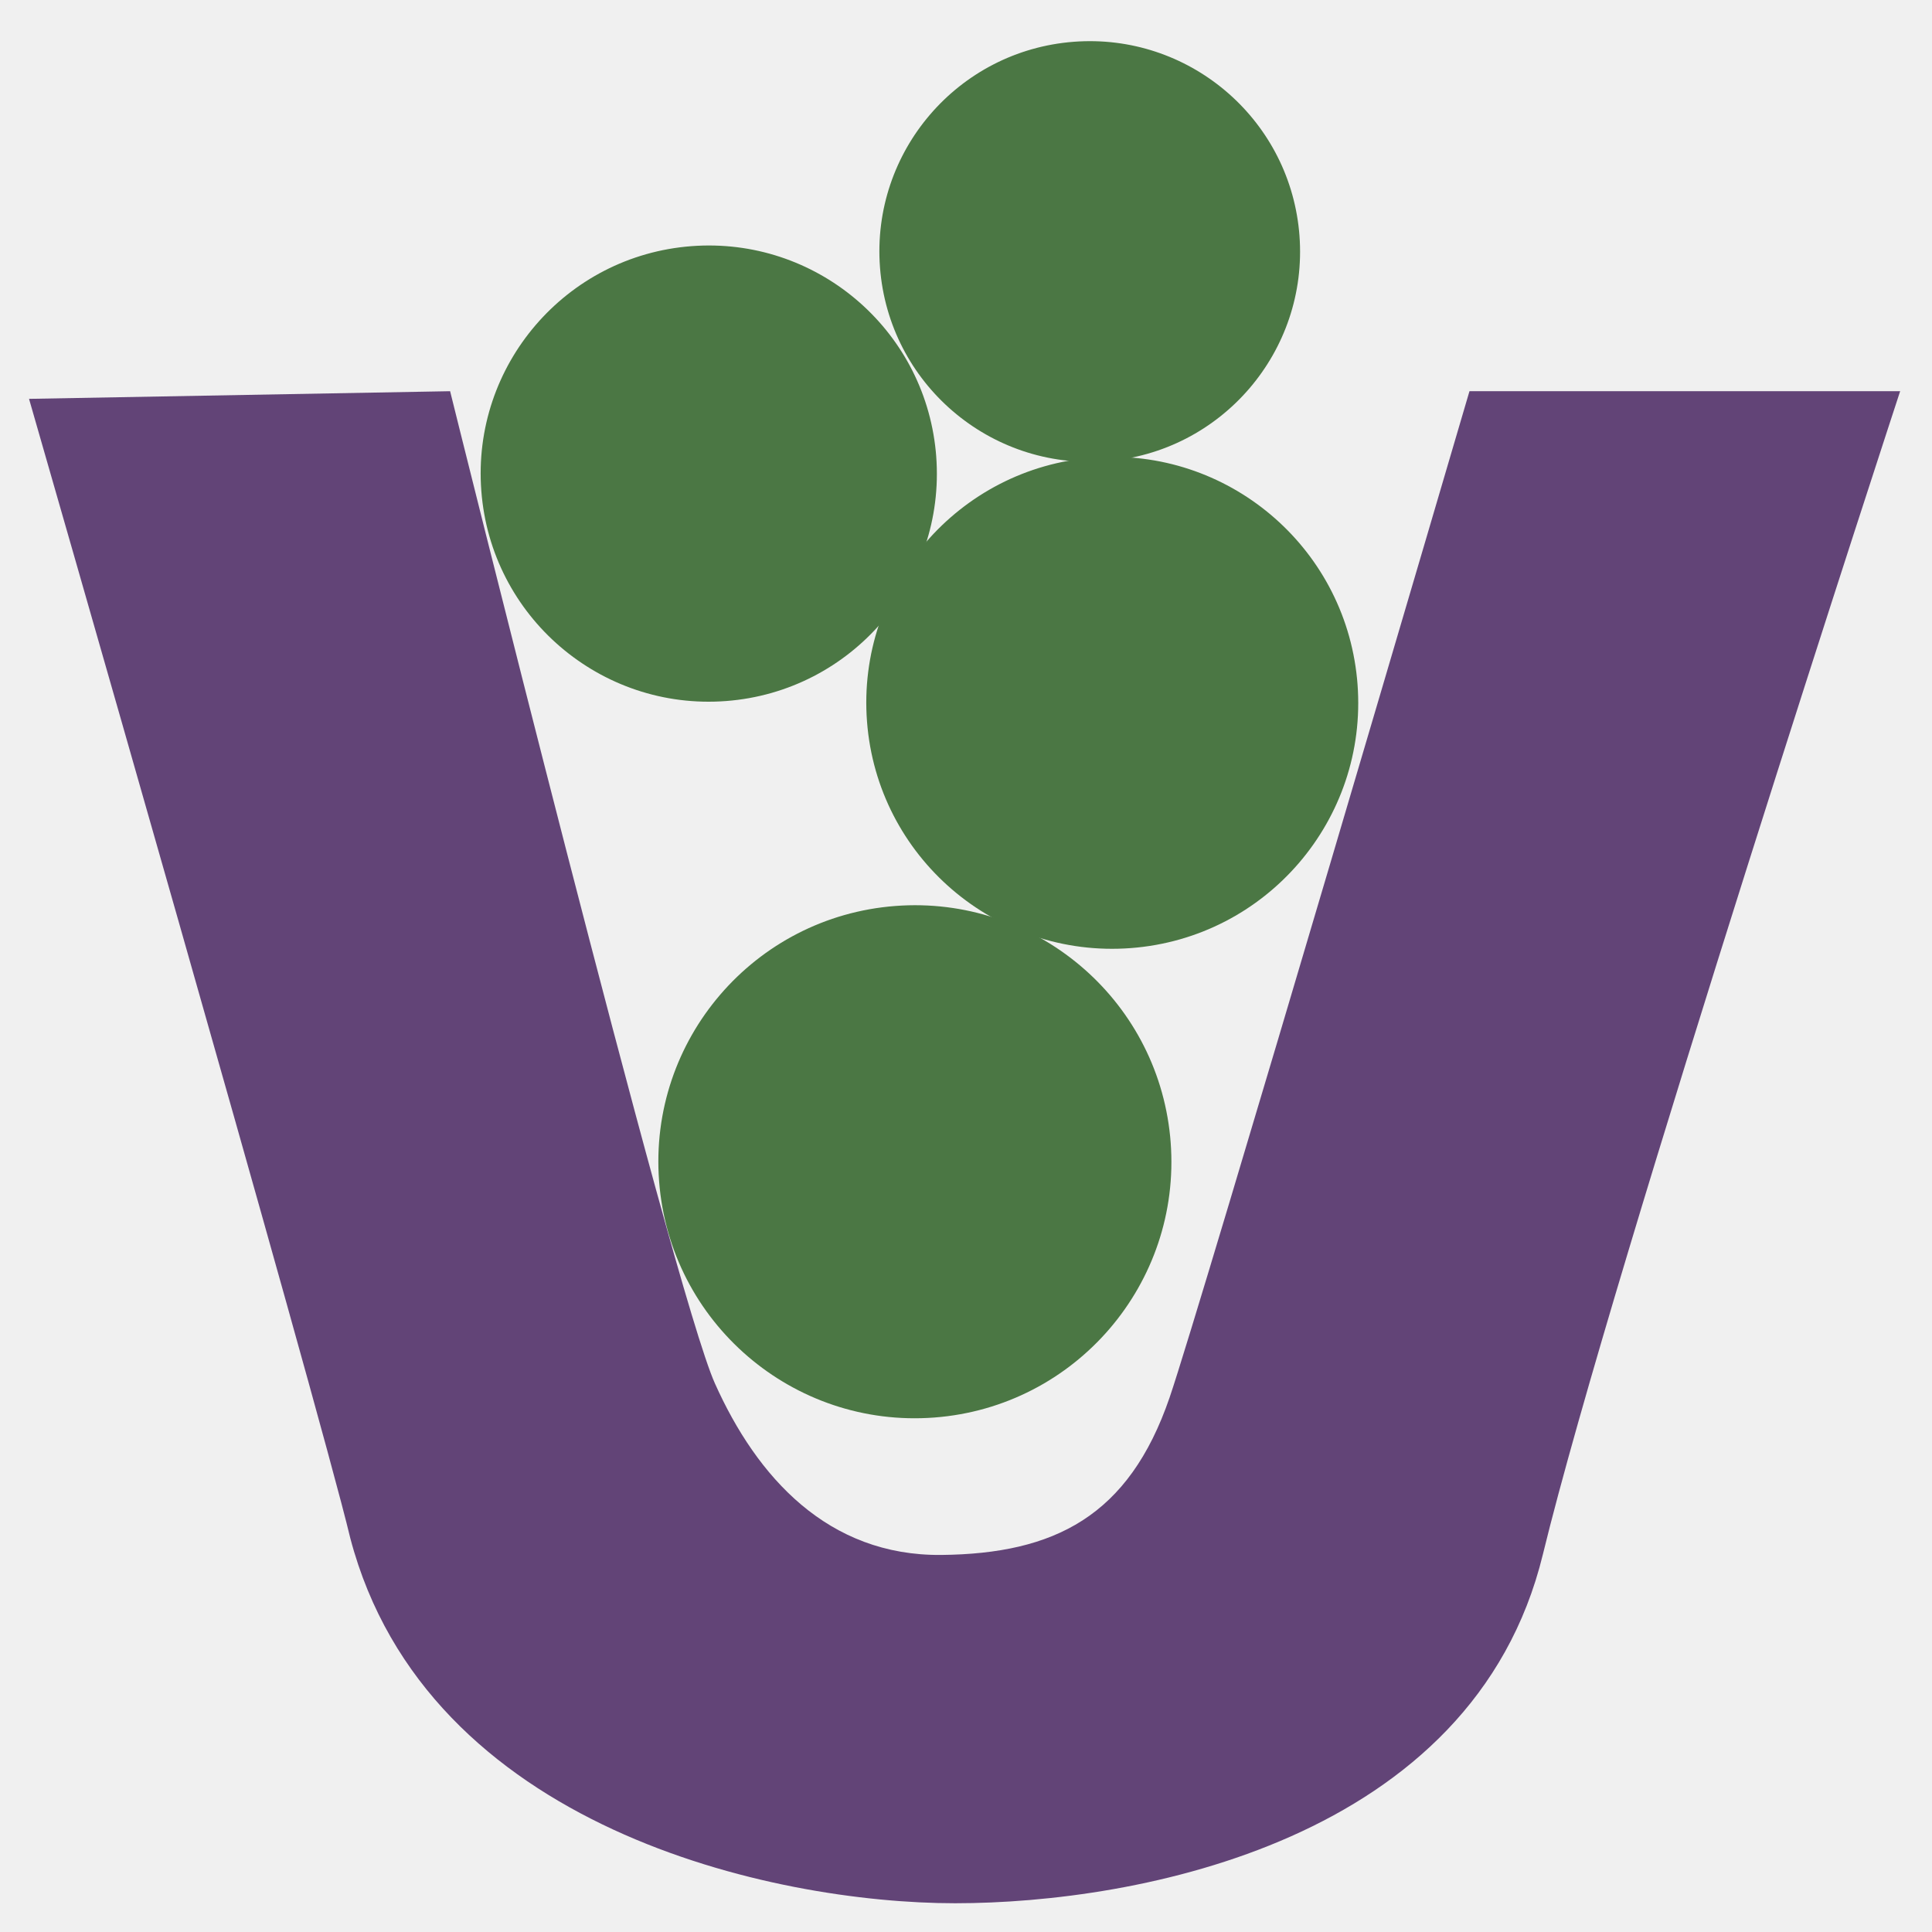
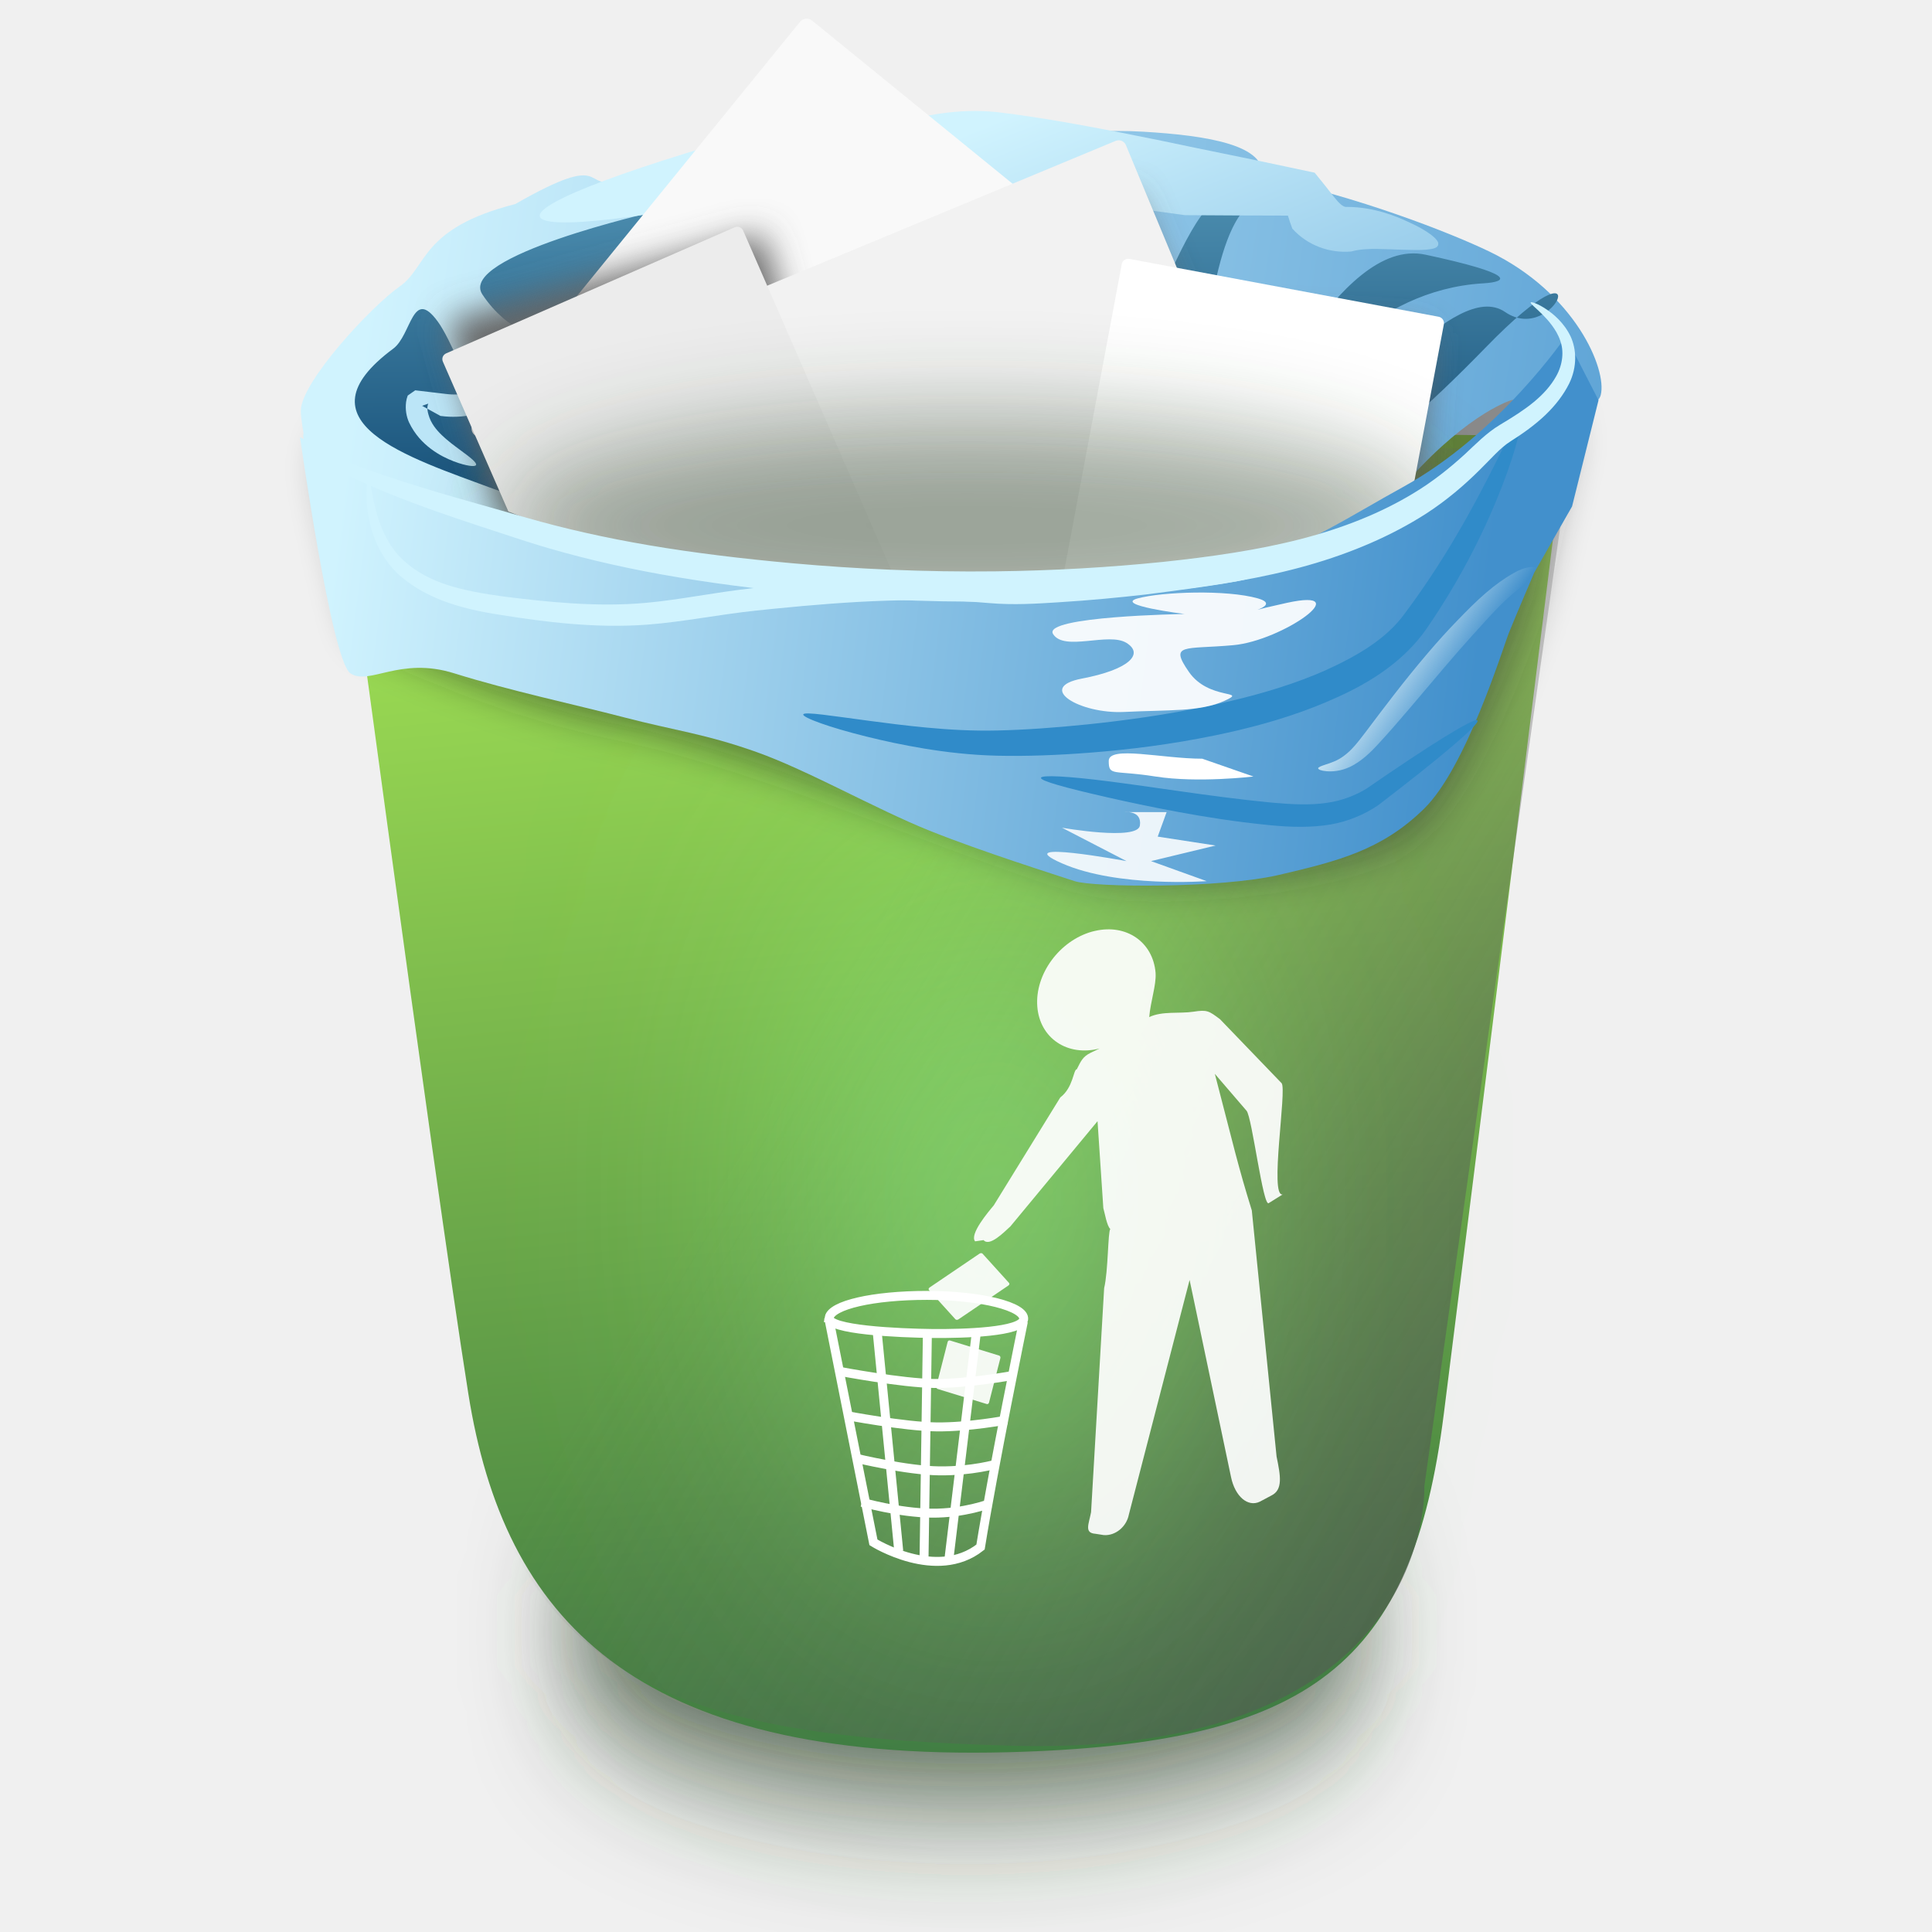
- <svg xmlns="http://www.w3.org/2000/svg" width="256" height="256" id="svg2" version="1.1">
+ <svg xmlns="http://www.w3.org/2000/svg" xmlns:xlink="http://www.w3.org/1999/xlink" width="256" height="256" id="svg2" version="1.1">
  <defs id="defs4">
-     </defs>
+     <linearGradient id="linearGradient3924">
+       <stop style="stop-color:#ebfafe;stop-opacity:1;" offset="0" id="stop3926" />
+       <stop style="stop-color:#ebfafe;stop-opacity:0;" offset="1" id="stop3928" />
+     </linearGradient>
+     <linearGradient id="linearGradient3844">
+       <stop id="stop3846" offset="0" style="stop-color:#4290cc;stop-opacity:1;" />
+       <stop id="stop3848" offset="1" style="stop-color:#d0f3fe;stop-opacity:1;" />
+     </linearGradient>
+     <linearGradient id="linearGradient3838">
+       <stop id="stop3840" offset="0" style="stop-color:#535353;stop-opacity:0.623;" />
+       <stop id="stop3842" offset="1" style="stop-color:#666666;stop-opacity:0" />
+     </linearGradient>
+     <linearGradient id="linearGradient3786">
+       <stop style="stop-color:#0a426c;stop-opacity:1;" offset="0" id="stop3788" />
+       <stop style="stop-color:#98e4fc;stop-opacity:1;" offset="1" id="stop3790" />
+     </linearGradient>
+     <linearGradient id="linearGradient3768">
+       <stop style="stop-color:#3c7741;stop-opacity:1;" offset="0" id="stop3770" />
+       <stop style="stop-color:#a9e955;stop-opacity:1;" offset="1" id="stop3772" />
+     </linearGradient>
+     <linearGradient xlink:href="#linearGradient3768-6" id="linearGradient3774-3" x1="935.178" y1="578.402" x2="891.465" y2="144.116" gradientUnits="userSpaceOnUse" />
+     <linearGradient id="linearGradient3768-6">
+       <stop style="stop-color:#666666;stop-opacity:1;" offset="0" id="stop3770-2" />
+       <stop style="stop-color:#666666;stop-opacity:0" offset="1" id="stop3772-7" />
+     </linearGradient>
+     <filter id="filter3904" x="-1.213" width="3.425" y="-0.976" height="2.952">
+       <feGaussianBlur stdDeviation="33.684" id="feGaussianBlur3906" />
+     </filter>
+     <filter id="filter3934" x="-0.14" width="1.279" y="-0.564" height="2.129">
+       <feGaussianBlur stdDeviation="23.279" id="feGaussianBlur3936" />
+     </filter>
+     <linearGradient xlink:href="#linearGradient3844-9" id="linearGradient3908-4" x1="1212.857" y1="193.143" x2="720" y2="116" gradientUnits="userSpaceOnUse" />
+     <linearGradient id="linearGradient3844-9">
+       <stop id="stop3846-1" offset="0" style="stop-color:#4290cc;stop-opacity:1;" />
+       <stop id="stop3848-2" offset="1" style="stop-color:#d0f3fe;stop-opacity:1;" />
+     </linearGradient>
+     <filter id="filter4002">
+       <feGaussianBlur stdDeviation="6.335" id="feGaussianBlur4004" />
+     </filter>
+     <filter id="filter4016" x="-0.111" width="1.222" y="-0.566" height="2.131">
+       <feGaussianBlur stdDeviation="11.189" id="feGaussianBlur4018" />
+     </filter>
+     <linearGradient xlink:href="#linearGradient3768" id="linearGradient4129" gradientUnits="userSpaceOnUse" x1="935.178" y1="578.402" x2="891.465" y2="144.116" />
+     <linearGradient xlink:href="#linearGradient3844" id="linearGradient4131" gradientUnits="userSpaceOnUse" x1="1212.857" y1="193.143" x2="720" y2="116" />
+     <linearGradient xlink:href="#linearGradient3786" id="linearGradient4133" gradientUnits="userSpaceOnUse" x1="918.91" y1="197.962" x2="917.327" y2="-59.627" />
+     <linearGradient xlink:href="#linearGradient3838" id="linearGradient4135" gradientUnits="userSpaceOnUse" gradientTransform="translate(3.127693,800.6278)" x1="1100.561" y1="461.566" x2="868.226" y2="322.165" />
+     <linearGradient xlink:href="#linearGradient3924" id="linearGradient4137" gradientUnits="userSpaceOnUse" x1="1045.132" y1="210.822" x2="1067.436" y2="226.536" />
+     <linearGradient xlink:href="#linearGradient3844" id="linearGradient4139" gradientUnits="userSpaceOnUse" x1="996.005" y1="277.734" x2="908.126" y2="59.541" />
+     <filter id="filter4265">
+       <feGaussianBlur stdDeviation="2.243" id="feGaussianBlur4267" />
+     </filter>
+     <linearGradient xlink:href="#linearGradient3844" id="linearGradient4341" gradientUnits="userSpaceOnUse" x1="996.005" y1="277.734" x2="908.126" y2="59.541" gradientTransform="matrix(0.4179441,0,0,0.4179441,-252.2948,789.3996)" />
+     <linearGradient xlink:href="#linearGradient3924" id="linearGradient4350" gradientUnits="userSpaceOnUse" x1="1045.132" y1="210.822" x2="1067.436" y2="226.536" gradientTransform="matrix(0.4179441,0,0,0.4179441,-252.2948,789.3996)" />
+     <linearGradient xlink:href="#linearGradient3838" id="linearGradient4354" gradientUnits="userSpaceOnUse" gradientTransform="matrix(0.4179441,0,0,0.4179441,-251.5777,791.1824)" x1="1100.561" y1="461.566" x2="868.226" y2="322.165" />
+     <linearGradient xlink:href="#linearGradient3786" id="linearGradient4358" gradientUnits="userSpaceOnUse" x1="918.91" y1="197.962" x2="917.327" y2="-59.627" gradientTransform="matrix(0.4179441,0,0,0.4179441,-252.2948,789.3996)" />
+     <linearGradient xlink:href="#linearGradient3844" id="linearGradient4361" gradientUnits="userSpaceOnUse" x1="1212.857" y1="193.143" x2="720" y2="116" gradientTransform="matrix(0.4179441,0,0,0.4179441,-252.2948,789.3996)" />
+     <linearGradient xlink:href="#linearGradient3768" id="linearGradient4365" gradientUnits="userSpaceOnUse" x1="935.178" y1="578.402" x2="891.465" y2="144.116" gradientTransform="matrix(0.4179441,0,0,0.4179441,-252.2948,789.3996)" />
+     <linearGradient xlink:href="#linearGradient3844-9" id="linearGradient4384" x1="195.667" y1="90.279" x2="44.641" y2="71.088" gradientUnits="userSpaceOnUse" />
+     <linearGradient xlink:href="#linearGradient3844-9" id="linearGradient4553" gradientUnits="userSpaceOnUse" x1="195.667" y1="90.279" x2="44.641" y2="71.088" />
+     <linearGradient xlink:href="#linearGradient3924" id="linearGradient4555" gradientUnits="userSpaceOnUse" gradientTransform="matrix(0.4179441,0,0,0.4179441,-252.2948,789.3996)" x1="1045.132" y1="210.822" x2="1067.436" y2="226.536" />
+   </defs>
  <g id="layer1" transform="translate(0,-796.3622)">
-     <g id="g3189" transform="matrix(14.91173,0,0,14.91173,-261.8393,-14652.44)">
-       <path transform="matrix(0.2006481,0,0,0.2006481,-41.71131,892.0045)" d="m 336.857,737.942 c 0.424,5.563 -3.742,10.416 -9.305,10.84 -5.563,0.424 -10.416,-3.742 -10.84,-9.305 -0.424,-5.563 3.742,-10.416 9.305,-10.84 5.477,-0.417 10.284,3.618 10.821,9.085" id="path3923-6" style="fill:#4b7744;fill-opacity:1;stroke:none" />
-       <path d="m 336.857,737.942 c 0.424,5.563 -3.742,10.416 -9.305,10.84 -5.563,0.424 -10.416,-3.742 -10.84,-9.305 -0.424,-5.563 3.742,-10.416 9.305,-10.84 5.477,-0.417 10.284,3.618 10.821,9.085" id="path3923-8-2" style="fill:#4b7744;fill-opacity:1;stroke:none" transform="matrix(0.2256469,0,0,0.2256469,-48.04907,879.6525)" />
-       <path d="m 336.857,737.942 c 0.424,5.563 -3.742,10.416 -9.305,10.84 -5.563,0.424 -10.416,-3.742 -10.84,-9.305 -0.424,-5.563 3.742,-10.416 9.305,-10.84 5.477,-0.417 10.284,3.618 10.821,9.085" id="path3923-2-5" style="fill:#4b7744;fill-opacity:1;stroke:none" transform="matrix(0.2163643,0,0,0.2163643,-43.2617,882.4317)" />
-       <path id="path3915-2-7-5" d="m 17.817,1039.561 3.742,-0.068 c 0,0 1.979,7.983 2.353,8.817 0.374,0.835 1.005,1.533 2.011,1.524 1.006,-0.01 1.667,-0.343 2.029,-1.398 0.269,-0.783 2.665,-8.943 2.665,-8.943 l 3.827,0 c 0,0 -2.555,7.791 -3.175,10.337 -0.62,2.546 -3.606,3.099 -5.222,3.099 -1.616,0 -4.696,-0.665 -5.375,-3.244 -0.288,-1.207 -2.855,-10.125 -2.855,-10.125 z" style="fill:#624477;fill-opacity:1;stroke:none" />
-       <path d="m 336.857,737.942 c 0.424,5.563 -3.742,10.416 -9.305,10.84 -5.563,0.424 -10.416,-3.742 -10.84,-9.305 -0.424,-5.563 3.742,-10.416 9.305,-10.84 5.477,-0.417 10.284,3.618 10.821,9.085" id="path3923-8-2-2" style="fill:#4b7744;fill-opacity:1;stroke:none" transform="matrix(0.1850238,0,0,0.1850238,-33.22032,901.5728)" />
+     <path style="opacity:0.851;fill:#253a21;fill-opacity:1;stroke:none;filter:url(#filter3934)" id="path3932" d="m 1163.118,556.295 c 8.393,27.258 -74.092,51.038 -184.235,53.115 -110.143,2.077 -206.236,-18.336 -214.629,-45.594 -8.393,-27.258 74.092,-51.038 184.235,-53.115 109.73,-2.069 205.602,18.188 214.545,45.332" transform="matrix(0.2687827,0,0,0.4179441,-130.9261,778.4227)" />
+     <path style="fill:url(#linearGradient4365);fill-opacity:1;stroke:none" d="m 44.081,852.064 c 0,0 13.281,99.45 17.979,128.992 4.699,29.541 21.649,48.789 71.525,47.483 40.457,-1.06 53.547,-11.842 57.725,-44.805 4.178,-32.963 16.158,-129.559 16.158,-129.559" id="path2998" />
+     <path style="opacity:0.478;fill:#1a1a1a;fill-opacity:1;stroke:none;filter:url(#filter4002)" d="m 726.547,911.604 c -8.863,6.141 -31.315,30.305 -31.315,39.396 0,9.091 12.122,56.568 12.122,56.568 0,0 40.406,21.213 86.873,30.305 46.467,9.091 132.342,47.052 155.563,51.518 26.264,5.051 95.305,-1.823 110.107,-18.183 19.193,-21.213 36.366,-75.761 36.366,-75.761 0,0 9.091,-41.416 11.112,-49.498 2.02,-8.081 -8.081,-32.325 -35.355,-45.457 -12.253,-5.9 -41.829,-17.522 -71.974,-23.719 1.356,-9.884 -16.716,-13.055 -38.016,-14.279 -21.299,-1.225 -44.397,3.068 -67.378,3.826 -45.962,1.515 -72.339,2.588 -98.086,11.352 -12.873,4.382 -2.554,-9.848 -33.374,7.789 -30.106,7.638 -27.781,20.001 -36.644,26.142 z" id="path3776-3" transform="matrix(0.3987828,0,0,0.3987828,-234.095,478.5624)" />
+     <path style="fill:url(#linearGradient4354);fill-opacity:1;stroke:none" d="m 44.798,853.846 c 0,0 11.034,81.672 16.474,123.806 5.441,42.134 29.108,48.867 73,50.027 55.99,1.48 54.458,-34.38 54.458,-34.38 L 208.184,855.957" id="path2998-5" />
+     <path style="opacity:0.851;fill:#99ff84;fill-opacity:1;stroke:none;filter:url(#filter3904)" id="path3882" d="m 967.63,389.224 c 1.399,22.807 -12.349,42.705 -30.706,44.443 -18.357,1.738 -34.373,-15.342 -35.771,-38.15 -1.399,-22.807 12.349,-42.705 30.706,-44.443 18.074,-1.711 33.936,14.835 35.708,37.248" transform="matrix(0.6145768,0,0,0.8958582,-442.5625,603.6418)" />
+     <path style="opacity:0.918;fill:#ffffff;fill-opacity:1;stroke:none" d="m 145.091,919.712 c -0.134,0.032 -0.272,0.061 -0.406,0.099 -4.329,1.221 -7.568,5.663 -7.238,9.925 0.325,4.202 4.001,6.659 8.255,5.555 l -1.141,0.548 c -1.145,0.55 -1.328,1.147 -1.88,2.207 -0.461,0.019 -0.451,2.413 -2.187,3.731 l -8.818,14.308 c -0.765,0.906 -3.24,3.842 -2.47,4.761 l 1.126,-0.161 c 0.77,0.919 2.686,-1.025 3.557,-1.827 l 11.54,-13.933 0.767,11.512 c 0.19,0.652 0.471,2.373 0.922,2.773 -0.325,0.418 -0.267,5.577 -0.813,7.836 l -1.733,29.688 c -0.308,1.621 -0.937,2.757 0.594,2.864 l 1.102,0.172 c 1.531,0.107 3.006,-1.109 3.314,-2.73 l 8.047,-31.076 5.488,26.114 c 0.531,2.572 2.233,4.025 3.815,3.264 l 1.509,-0.803 c 1.581,-0.762 1.242,-2.609 0.711,-5.181 l -3.281,-32.609 c -1.012,-3.28 -1.399,-4.677 -2.173,-7.557 l -2.725,-10.539 4.199,4.887 c 0.73,0.811 2.202,12.963 2.959,12.231 l 1.829,-1.143 c -1.8,0.435 0.59,-13.927 -0.14,-14.738 l -8.162,-8.477 c -1.494,-1.115 -1.706,-1.275 -3.525,-0.994 -1.82,0.281 -4.135,-0.113 -5.855,0.713 0.172,-2.074 0.943,-4.23 0.844,-5.81 l 0,-0.047 c -0.341,-4.106 -3.885,-6.521 -8.028,-5.562 z m -15.188,42.712 c -0.037,0.012 -0.068,0.021 -0.102,0.044 l -6.621,4.49 c -0.135,0.091 -0.176,0.246 -0.086,0.346 l 3.502,3.868 c 0.09,0.1 0.272,0.101 0.406,0.01 l 6.613,-4.48 c 0.135,-0.091 0.176,-0.246 0.086,-0.346 l -3.502,-3.868 c -0.068,-0.075 -0.185,-0.096 -0.297,-0.064 z m -4.127,11.551 c -0.097,0.015 -0.182,0.094 -0.211,0.208 l -1.501,5.875 c -0.039,0.152 0.039,0.307 0.172,0.348 l 6.511,1.997 c 0.133,0.041 0.266,-0.044 0.305,-0.196 l 1.501,-5.882 c 0.039,-0.152 -0.032,-0.301 -0.164,-0.341 l -6.519,-2.003 c -0.033,-0.01 -0.062,-0.009 -0.094,-0.004 z" id="path4020" />
+     <g id="g4386">
+       <path id="path3776" d="m 52.947,834.332 c -3.704,2.567 -13.088,12.666 -13.088,16.465 0,3.8 5.066,23.642 5.066,23.642 0,0 19.391,-13.246 38.811,-9.446 19.421,3.8 54.477,3.811 64.182,5.678 10.977,2.111 32.74,-4.099 38.926,-10.937 8.022,-8.866 13.53,-10.387 13.53,-10.387 0,0 10.892,2.716 11.736,-0.662 0.844,-3.377 -3.378,-13.51 -14.777,-18.998 -5.121,-2.466 -17.482,-7.323 -30.081,-9.913 0.567,-4.131 -6.987,-5.456 -15.889,-5.968 -8.902,-0.512 -18.556,1.282 -28.16,1.599 -19.21,0.633 -30.234,1.082 -40.995,4.745 -5.38,1.832 -1.067,-4.116 -13.948,3.256 -12.583,3.192 -11.611,8.359 -15.315,10.926 z" style="fill:url(#linearGradient4361);fill-opacity:1;stroke:none" />
+       <path id="path3794" d="m 71.628,841.087 c 0,0 -4.327,-0.633 -7.705,-5.7 -3.377,-5.066 22.798,-10.977 22.798,-10.977 0,0 -3.166,23.748 0.633,29.236 3.8,5.488 3.589,-9.816 5.7,-17.837 2.111,-8.022 -5.488,-11.61 -0.422,-14.143 5.066,-2.533 17.175,-1.292 23.22,4.433 6.045,5.725 0.422,33.986 6.333,25.542 5.911,-8.444 5.488,-32.086 11.399,-30.82 5.911,1.267 22.587,2.744 14.565,15.621 -8.287,13.302 -10.766,20.687 -4.855,18.576 5.911,-2.111 13.812,-35.735 20.265,-32.508 4.644,2.322 0.844,-2.322 -2.111,9.499 -2.955,11.821 -4.644,23.854 0.422,23.009 5.066,-0.844 15.199,-27.442 27.02,-24.909 11.821,2.533 11.188,3.589 7.599,3.8 -14.533,0.855 -24.487,13.51 -20.687,16.043 3.8,2.533 16.887,-16.887 23.642,-12.243 6.755,4.644 12.666,-10.977 -2.533,4.644 -15.199,15.621 -29.131,26.176 -50.24,26.598 -21.109,0.422 -69.872,-3.589 -81.271,-7.81 -11.399,-4.222 -26.387,-8.866 -13.299,-18.576 2.445,-1.814 2.533,-8.233 5.911,-3.589 3.377,4.644 8.971,23.326 14.46,23.748 5.488,0.422 -0.844,-21.637 -0.844,-21.637 z" style="fill:url(#linearGradient4358);fill-opacity:1;stroke:none" />
+       <path id="path3866" d="m 92.632,822.933 c 0.005,-0.116 0.033,-0.231 0.087,-0.343 0,0 0,0 0,0 0.051,-0.106 0.127,-0.21 0.224,-0.308 0,0 0,0 0,0 0,0 0,0 0,0 0,0 0,0 0,0 0.197,-0.195 0.494,-0.37 0.871,-0.507 0,0 0,0 0,0 0,0 0,0 0,0 0.748,-0.272 1.867,-0.397 3.204,-0.236 0,0 0,0 0,0 1.406,0.175 3.091,0.656 4.867,1.534 1.776,0.878 3.64,2.157 5.359,3.79 0,0 0,0 0,0 1.089,1.002 2.05,2.466 2.608,4.459 0,0 0,0 0,0 0.366,1.686 0.326,3.34 -0.108,4.807 0,0 0,0 0,0 -0.892,2.857 -2.371,5.112 -3.719,6.672 -0.867,1.131 -1.702,2.081 -2.351,2.915 -0.33,0.424 -0.606,0.812 -0.813,1.178 -0.205,0.436 -0.35,0.569 -0.285,0.433 0,0 0,0 0,0 0.032,-0.33 -0.062,-0.611 -0.257,-0.981 0,0 0,0 0,0 0.514,1.22 1.603,2.532 2.727,4.025 0,0 0,0 0,0 0,0 0,0 0,1e-5 0,0 0,0 0,0 1.545,1.994 3.068,3.832 4.378,5.51 0,0 0,0 0,0 1.567,2.008 2.816,3.747 3.596,5.148 0,0 0,0 0,0 0.425,0.762 0.71,1.422 0.837,1.966 0,0 0,0 0,0 0.066,0.281 0.088,0.531 0.067,0.748 0,0 0,0 0,0 -0.011,0.11 -0.034,0.211 -0.068,0.304 0,0 0,0 0,0 0,0 0,0 0,0 -0.076,0.121 -0.114,0.186 -0.131,0.221 0,0 0,0 0,0 -0.017,0.034 -0.016,0.04 -0.015,0.041 0,0 0,0 0,0 0,0 0,0 0,0 0,0 0,0 0,0 0,0 0,0 0,0 0,0 0,0 0,0 0,0 0,0 0,0 3e-5,6e-5 2e-5,5e-5 2e-5,5e-5 0,0 10e-6,10e-6 -6e-5,-10e-6 0,0 0,0 0,0 0,0 0,0 0,0 0,0 0,0 0,0 0,0 0,0 0,0 0,0 0,0 0,0 0,0 0,0 0,0 -7.4e-4,-2.2e-4 -0.006,-3.6e-4 -0.036,0.024 0,0 0,0 0,0 -0.03,0.025 -0.086,0.075 -0.188,0.176 0,0 0,0 0,0 0,0 0,0 0,0 -0.084,0.053 -0.179,0.096 -0.285,0.129 0,0 0,0 0,0 -0.209,0.065 -0.461,0.092 -0.753,0.081 0,0 0,0 0,0 -0.565,-0.022 -1.279,-0.186 -2.118,-0.486 0,0 0,0 0,0 -1.541,-0.551 -3.513,-1.56 -5.756,-3.02 0,0 0,0 0,0 -1.866,-1.212 -3.946,-2.749 -6.092,-4.706 0,0 0,0 0,0 0,0 -10e-7,0 -10e-7,0 -1.477,-1.292 -3.177,-2.991 -4.696,-5.477 0,0 0,0 0,0 -0.886,-1.631 -1.232,-3.421 -0.974,-5.211 0,0 0,0 0,0 0.306,-1.697 0.847,-3.047 1.467,-4.005 0.469,-0.777 0.957,-1.488 1.444,-2.14 0.959,-1.282 1.88,-2.295 2.637,-3.148 1.209,-1.565 2.186,-2.481 2.397,-3.184 0,0 0,0 0,0 0.082,-0.195 0.196,-0.286 0.233,-0.224 0,0 0,0 0,0 0.161,0.033 0.067,-0.212 -0.085,-0.603 0,0 0,0 0,0 -1.049,-1.472 -2.058,-2.763 -3.017,-3.836 -0.959,-1.073 -1.871,-1.932 -2.677,-2.646 0,0 0,0 0,0 -0.763,-0.683 -1.386,-1.237 -1.845,-1.723 0,0 0,0 0,0 0,0 0,0 0,0 -0.232,-0.245 -0.408,-0.474 -0.534,-0.696 0,0 0,0 0,0 0,0 0,0 0,0 0,0 0,0 0,0 -0.066,-0.112 -0.116,-0.223 -0.15,-0.333 0,0 0,0 0,0 -0.035,-0.116 -0.054,-0.231 -0.049,-0.347 0,0 0,0 0,0 z" style="fill:#d0f3fe;fill-opacity:1;fill-rule:evenodd;stroke:none" />
+       <path id="path3878" d="m 66.457,841.087 c 0.02,-0.017 0.044,-0.028 0.073,-0.034 0,0 0,0 0,0 0.026,-0.005 0.056,-0.006 0.089,-0.002 0.065,0.008 0.143,0.033 0.233,0.076 0,0 0,0 0,0 0,0 0,0 0,0 0.171,0.084 0.385,0.235 0.624,0.461 0,0 0,0 0,0 0.416,0.39 0.932,1.012 1.315,1.97 0,0 0,0 0,0 0.325,0.808 0.506,1.885 0.153,3.1 0,0 0,0 0,0 -0.439,1.293 -1.424,2.456 -2.653,3.191 0,0 0,0 0,0 0,0 -10e-7,0 -10e-7,0 -1.049,0.653 -2.275,1.165 -3.614,1.459 -1.339,0.294 -2.791,0.369 -4.252,0.172 -0.022,-0.003 -0.045,-0.006 -0.067,-0.009 -0.826,-0.449 -1.63,-0.898 -2.419,-1.332 0.021,-0.009 0.043,-0.018 0.064,-0.026 1e-6,0 3e-6,0 4e-6,0 0.054,-0.021 0.107,-0.042 0.161,-0.062 1e-6,0 3e-6,0 4e-6,0 0.197,-0.075 0.392,-0.144 0.585,-0.208 -0.031,0.064 -0.056,0.149 -0.078,0.248 -0.092,0.347 -0.023,0.787 0.107,1.221 0.307,1.124 1.025,2.002 1.808,2.75 0.783,0.749 1.631,1.366 2.344,1.892 0.713,0.526 1.296,0.958 1.67,1.296 0.374,0.338 0.545,0.582 0.48,0.725 -0.065,0.142 -0.361,0.175 -0.867,0.101 -0.506,-0.074 -1.226,-0.253 -2.112,-0.593 -0.885,-0.341 -1.94,-0.844 -3.005,-1.646 -1.064,-0.803 -2.139,-1.908 -2.901,-3.513 -0.341,-0.771 -0.516,-1.695 -0.386,-2.702 0.038,-0.272 0.108,-0.556 0.216,-0.847 0.232,-0.163 0.47,-0.329 0.714,-0.499 2e-6,0 4e-6,0 6e-6,0 0.066,-0.046 0.133,-0.093 0.201,-0.14 2e-6,0 4e-6,-10e-6 6e-6,-10e-6 0.027,-0.019 0.054,-0.037 0.081,-0.056 1.265,0.146 2.59,0.299 3.947,0.467 0.017,0.002 0.033,0.004 0.05,0.007 2.169,0.28 4.29,-0.161 5.916,-1.028 0,0 1e-6,0 1e-6,0 0,0 0,0 0,0 0.887,-0.5 1.6,-1.037 1.88,-1.664 0,0 0,0 0,0 0.304,-0.539 0.33,-1.234 0.27,-1.837 0,0 0,0 0,0 -0.083,-0.746 -0.314,-1.386 -0.471,-1.871 -10e-7,0 -10e-7,0 -10e-7,0 -0.091,-0.279 -0.163,-0.505 -0.197,-0.68 0,0 0,0 0,0 0,0 0,0 0,0 -0.019,-0.093 -0.027,-0.172 -0.022,-0.235 0.002,-0.032 0.008,-0.061 0.018,-0.085 0,0 0,0 0,0 0.01,-0.027 0.025,-0.049 0.045,-0.065 z" style="fill:#bbe5f7;fill-opacity:1;fill-rule:evenodd;stroke:none" />
+       <path id="path3940" d="m 71.523,825.044 c -0.231,-0.946 2.918,-2.645 8.701,-4.8 5.783,-2.154 14.202,-4.764 24.315,-7.535 2.751,0.718 5.621,1.495 8.591,2.325 7e-5,-3e-5 7e-5,-3e-5 7e-5,-3e-5 -0.118,-3e-5 -0.237,-6e-5 -0.355,7e-5 -0.33,3.1e-4 -0.661,0.001 -0.994,0.002 0.139,-0.056 0.275,-0.109 0.408,-0.16 0,0 0,0 0,0 0.483,-0.187 0.965,-0.366 1.445,-0.538 0,0 0,0 0,0 1.568,-0.563 3.187,-1.08 4.851,-1.541 3.844,-1.144 8.417,-2.097 13.574,-1.586 0.022,0.003 0.044,0.005 0.067,0.008 5.651,0.671 10.964,1.671 15.926,2.619 3.556,0.695 6.979,1.394 10.24,2.089 5.93,1.196 11.292,2.32 15.907,3.317 0,0 0,0 0,0 0.921,1.129 1.788,2.214 2.598,3.254 0,0 0,0 0,0 0.278,0.351 0.583,0.704 0.871,0.947 0.288,0.242 0.561,0.375 0.798,0.333 0,0 0,0 0,0 1.92,0.009 3.512,0.335 4.856,0.729 1.344,0.395 2.442,0.861 3.354,1.292 0,0 0,0 0,0 1.299,0.588 2.276,1.16 2.932,1.658 0,0 0,0 0,0 0.363,0.276 0.629,0.53 0.794,0.757 0,0 0,0 0,0 0,0 0,0 0,0 0.087,0.118 0.146,0.229 0.176,0.332 0,0 0,0 0,0 0,0 0,0 0,0 -0.013,0.137 -0.013,0.212 -0.009,0.252 0.004,0.039 0.011,0.045 0.012,0.046 0,0 0,0 0,0 0,0 0,0 0,0 0,0 0,0 0,0 0,0 0,0 0,0 0,0 0,0 0,0 0,0 0,0 0,0 1.2e-4,7e-5 9e-5,6e-5 9e-5,6e-5 0,0 3e-5,1e-5 -1.1e-4,-10e-6 0,0 0,0 0,0 0,0 0,0 0,0 0,0 0,0 0,0 0,0 0,0 0,0 0,0 0,0 0,0 0,0 0,0 0,0 -0.001,-1.7e-4 -0.011,2e-4 -0.037,0.029 -0.027,0.03 -0.071,0.089 -0.143,0.208 0,0 0,0 0,0 0,0 0,0 0,0 -0.084,0.065 -0.194,0.122 -0.329,0.17 0,0 0,0 0,0 0,0 0,0 0,0 -0.26,0.092 -0.612,0.154 -1.054,0.192 0,0 0,0 0,0 -0.798,0.067 -1.881,0.051 -3.217,0.01 0,0 0,0 0,0 -0.993,-0.025 -2.11,-0.091 -3.269,-0.104 -1.159,-0.013 -2.361,0.024 -3.478,0.337 0,0 0,0 0,0 -1.418,0.124 -2.86,-0.065 -4.208,-0.574 -1.348,-0.509 -2.601,-1.337 -3.603,-2.452 0,0 0,0 0,0 -0.218,-0.567 -0.413,-1.144 -0.588,-1.729 -6e-5,-1.4e-4 -6e-5,-1.4e-4 -6e-5,-1.4e-4 -4.181,-0.008 -8.764,-0.02 -13.647,-0.06 -3.373,-0.45 -6.912,-0.952 -10.582,-1.504 -5.038,-0.735 -10.219,-1.599 -15.475,-2.216 -0.021,-0.002 -0.041,-0.005 -0.062,-0.007 -2.924,-0.44 -6.326,0.352 -9.931,1.15 -1.45,0.351 -2.873,0.746 -4.267,1.176 -10e-6,0 -10e-6,0 -10e-6,0 -0.426,0.131 -0.843,0.264 -1.249,0.398 0,0 0,0 0,0 -0.112,0.037 -0.219,0.073 -0.322,0.108 -0.397,0.025 -0.792,0.05 -1.186,0.075 -0.141,0.009 -0.283,0.018 -0.424,0.026 -5e-5,0 -5e-5,0 -5e-5,0 -3.171,-0.925 -6.227,-1.841 -9.141,-2.741 -9.421,1.987 -17.467,3.388 -23.266,4.055 -5.799,0.667 -9.349,0.6 -9.58,-0.347 z" style="fill:url(#linearGradient4341);fill-opacity:1;fill-rule:evenodd;stroke:none" />
+     </g>
+     <path style="fill:#f9f9f9;fill-opacity:1;stroke:none" d="m 106.786,798.842 c -0.273,0.028 -0.562,0.144 -0.75,0.375 l -43.312,53.25 c -0.376,0.462 -0.306,1.155 0.156,1.531 l 16.75,13.625 c 6.73,1.469 24.757,6.092 34.844,7.281 l 33.688,-41.438 c 0.376,-0.462 0.306,-1.124 -0.156,-1.5 l -40.438,-32.906 c -0.231,-0.188 -0.508,-0.247 -0.781,-0.219 z" id="rect4141" />
+     <path style="fill:#666666;fill-opacity:1;stroke:none;filter:url(#filter4265)" d="m 149.042,822.218 c -0.14,-7.5e-4 -0.269,0.037 -0.406,0.094 l -43.938,18.25 -3.438,-12.406 c -0.127,-0.459 -0.603,-0.721 -1.062,-0.594 l -40.187,11.094 c -0.459,0.127 -0.721,0.603 -0.594,1.062 l 7.125,25.75 c 4.561,2.516 9.589,5.067 12,5.469 5.006,0.834 34.615,8.741 42.125,7.906 7.51,-0.834 40.064,1.694 47.156,-3.312 3.575,-2.524 12.161,-7.986 19.875,-12.812 l 1.25,-21.375 c 0.028,-0.476 -0.337,-0.879 -0.812,-0.906 l -31.562,-1.812 -6.531,-15.719 c -0.171,-0.413 -0.581,-0.685 -1,-0.688 z" id="rect4141-2-75" />
+     <path style="fill:#f2f2f2;fill-opacity:1;stroke:none" d="m 148.227,814.951 c -0.14,-7.5e-4 -0.3,0.037 -0.438,0.094 l -48.125,20 c -0.55,0.228 -0.822,0.856 -0.594,1.406 l 14.875,35.812 c 3.094,0.451 5.673,0.675 7.25,0.5 7.51,-0.834 40.064,1.663 47.156,-3.344 0.632,-0.446 1.583,-1.076 2.5,-1.688 l -21.656,-52.125 c -0.171,-0.413 -0.55,-0.654 -0.969,-0.656 z" id="rect4141-2" />
+     <path style="fill:#ffffff;fill-opacity:1;stroke:none" d="m 149.643,830.666 c -0.468,-0.088 -0.914,0.223 -1.002,0.691 l -7.622,40.643 c 10.827,1.371 22.38,2.365 26.605,0.125 3.526,-1.87 11.603,-5.653 19.259,-9.194 l 4.435,-23.597 c 0.088,-0.468 -0.223,-0.914 -0.691,-1.002 l -40.984,-7.666 z" id="rect4141-2-7" />
+     <path style="fill:#ececec;fill-opacity:1;stroke:none" d="m 97.672,826.402 c -0.112,10e-4 -0.227,0.032 -0.336,0.08 l -38.209,16.699 c -0.437,0.191 -0.632,0.668 -0.442,1.105 l 8.676,19.847 c 5.563,2.263 14.443,5.705 17.841,5.784 3.734,0.087 21.19,2.076 33.075,2.376 L 98.472,826.919 c -0.143,-0.327 -0.465,-0.521 -0.8,-0.517 z" id="rect4141-2-7-2" />
+     <path style="opacity:0.43;fill:#253a21;fill-opacity:1;stroke:none;filter:url(#filter4016)" id="path4006" d="m 1030.512,155.706 c 5.066,13.073 -44.717,24.477 -111.192,25.474 -66.475,0.996 -124.471,-8.794 -129.536,-21.866 -5.065,-13.073 44.717,-24.477 111.192,-25.474 66.226,-0.992 124.088,8.723 129.486,21.741" transform="matrix(0.5141786,0,0,0.590502,-339.8441,772.971)" />
+     <g id="g4557">
+       <g transform="translate(-0.2950058,1.770035)" id="g4545">
+         <g id="g4535">
+           <path transform="translate(0,796.3622)" id="path4368" d="m 40.051,56.161 c 0,0 4.172,29.621 6.675,31.29 2.503,1.669 6.524,-2.275 13.768,0 7.244,2.275 15.854,4.101 22.529,5.841 6.675,1.739 10.719,2.172 17.522,4.589 6.803,2.417 15.902,7.611 22.946,10.43 7.044,2.819 16.688,5.841 19.191,6.675 2.503,0.834 19.291,0.994 27.118,-0.834 7.827,-1.829 13.59,-3.277 19.191,-8.761 5.601,-5.484 10.43,-21.277 11.264,-23.363 0.834,-2.086 3.338,-7.927 3.338,-7.927 l 5.006,-8.761 3.51,-14.084 -4.345,-8.445 c 0,0 -8.761,12.933 -21.694,20.026 C 173.138,69.928 161.874,79.107 128.081,76.603 94.287,74.1 70.507,69.511 59.243,64.922 47.978,60.333 40.051,56.161 40.051,56.161 z" style="fill:url(#linearGradient4553);fill-opacity:1;stroke:none" />
+           <path id="path3854" d="m 138.228,897.66 c 0.065,-0.405 3.505,-0.231 8.999,0.467 2.747,0.349 6.005,0.825 9.612,1.335 3.607,0.51 7.562,1.051 11.722,1.456 0.142,0.013 0.285,0.026 0.427,0.039 2.534,0.229 4.936,0.343 7.129,0.015 1.937,-0.27 3.735,-0.956 5.258,-1.886 8.334,-5.759 14.298,-9.469 14.689,-9.029 0.003,0.004 0.003,0.004 0.003,0.004 0,0 3e-5,-2e-5 0.003,0.004 0.323,0.49 -5.049,5.024 -13.175,11.236 -1.791,1.214 -3.948,2.137 -6.326,2.547 -2.56,0.422 -5.23,0.351 -7.861,0.099 -0.148,-0.014 -0.295,-0.029 -0.442,-0.044 -4.254,-0.423 -8.257,-1.058 -11.871,-1.724 -3.614,-0.666 -6.839,-1.36 -9.537,-1.975 -5.396,-1.231 -8.696,-2.137 -8.631,-2.543 z" style="fill:#308bc9;fill-opacity:1;fill-rule:evenodd;stroke:none" />
+           <path id="path3858" d="m 204.09,874.439 c -0.18,-0.041 -0.238,-0.589 -0.191,-1.537 0,0 0,0 0,0 -0.014,-0.321 -0.031,-0.677 -0.121,-1.015 -0.083,-0.243 -0.141,-0.46 -0.237,-0.454 0.039,0.001 -0.077,0.069 -0.216,0.079 -0.381,0.083 -0.795,0.401 -1.354,0.78 -1.001,0.732 -2.044,1.655 -3.128,2.756 -1.084,1.101 -2.21,2.379 -3.443,3.727 -1.205,1.329 -2.445,2.754 -3.715,4.244 -3.208,3.765 -6.145,7.328 -8.665,10.05 0,0 0,0 0,0 -0.595,0.657 -1.211,1.284 -1.844,1.816 -0.633,0.531 -1.283,0.966 -1.922,1.286 -1.321,0.632 -2.443,0.674 -3.182,0.613 -0.738,-0.061 -1.113,-0.234 -1.113,-0.39 0,-0.156 0.377,-0.291 1.015,-0.503 0.639,-0.212 1.562,-0.493 2.421,-1.161 0.458,-0.335 0.916,-0.766 1.384,-1.296 0.468,-0.529 0.945,-1.158 1.473,-1.844 0,0 0,0 0,0 2.207,-2.931 4.96,-6.62 8.227,-10.451 1.292,-1.516 2.591,-2.955 3.88,-4.281 1.259,-1.304 2.508,-2.568 3.764,-3.652 1.255,-1.084 2.516,-1.988 3.729,-2.668 0.626,-0.376 1.399,-0.709 2.218,-0.799 0.573,-0.092 1.198,0.143 1.667,0.625 0.379,0.538 0.448,1.027 0.42,1.4 -0.012,0.545 -0.117,0.978 -0.227,1.328 0,0 0,0 0,0 -0.372,0.915 -0.66,1.388 -0.84,1.347 z" style="fill:url(#linearGradient4555);fill-opacity:1;fill-rule:evenodd;stroke:none" />
+           <path id="path3862" d="m 49.147,857.974 c 0.086,0 0.165,0.306 0.27,0.888 0.105,0.582 0.235,1.444 0.483,2.531 0.248,1.087 0.611,2.404 1.255,3.791 0.644,1.387 1.567,2.849 3.033,4.036 1.44,1.228 3.273,2.199 5.459,2.906 2.186,0.707 4.727,1.147 7.407,1.512 2.864,0.359 5.902,0.707 9.069,0.902 3.167,0.196 6.461,0.238 9.834,-0.075 4.444,-0.402 9.116,-1.398 14.115,-1.939 0.818,-0.089 1.641,-0.176 2.469,-0.26 5.189,-0.526 10.275,-0.9 15.153,-0.996 4.878,-0.097 9.548,0.086 13.913,0.572 2.994,0.343 5.956,0.222 8.779,0.152 4.257,-0.109 8.111,-0.32 11.465,-0.501 8.848,-0.599 14.184,-0.787 14.242,-0.434 0,0 0,0 0,0 0,0 0,0 0,0 0,0 0,0 0,0 0,0 0,0 0,0 0,0 0,0 0,0 0,0 0,0 0,0 2.6e-4,0.002 2.5e-4,0.002 2.5e-4,0.002 0,0 1e-5,0 1.9e-4,0.002 0,0 0,0 0,0 0,0 0,0 0,0 0,0 0,0 0,0 0,0 0,0 0,0 0,0 0,0 0,0 0,0 0,0 0,0 0.016,0.358 -5.255,1.199 -14.073,2.313 -3.351,0.377 -7.221,0.765 -11.53,1.027 -2.813,0.175 -5.873,0.383 -9.15,0.099 -4.247,-0.375 -8.795,-0.471 -13.572,-0.318 -4.776,0.153 -9.781,0.553 -14.926,1.07 -0.821,0.083 -1.638,0.167 -2.451,0.253 -4.793,0.508 -9.515,1.473 -14.191,1.843 -3.576,0.275 -7.014,0.174 -10.275,-0.096 -3.261,-0.27 -6.344,-0.708 -9.222,-1.17 -2.747,-0.41 -5.436,-1.003 -7.786,-1.909 -2.35,-0.906 -4.363,-2.123 -5.946,-3.594 -1.606,-1.556 -2.536,-3.279 -3.122,-4.856 -0.586,-1.577 -0.826,-3.014 -0.93,-4.179 -0.104,-1.165 -0.071,-2.065 -0.01,-2.666 0.061,-0.601 0.151,-0.906 0.237,-0.906 z" style="fill:#d0f3fe;fill-opacity:1;fill-rule:evenodd;stroke:none" />
+         </g>
+         <path style="fill:#308bc9;fill-opacity:1;fill-rule:evenodd;stroke:none" d="m 106.732,889.257 c 0.007,-0.026 0.029,-0.048 0.065,-0.066 0,0 0,0 0,0 0.035,-0.017 0.083,-0.031 0.144,-0.042 0,0 0,0 0,0 0,0 0,0 0,0 0.121,-0.021 0.293,-0.028 0.514,-0.023 0,0 0,0 0,0 0,0 0,0 0,0 0.432,0.01 1.051,0.066 1.846,0.159 0,0 0,0 0,0 1.494,0.175 3.605,0.481 6.247,0.831 0,0 0,0 0,0 2.184,0.288 4.73,0.624 7.575,0.889 2.845,0.265 5.989,0.462 9.362,0.38 0,0 0,0 0,0 3.691,-0.085 7.684,-0.374 11.916,-0.809 0,0 0,0 0,0 5.077,-0.525 10.459,-1.275 15.965,-2.43 1.048,-0.221 2.1,-0.454 3.152,-0.704 4.393,-1.043 8.557,-2.327 12.34,-3.997 2.172,-0.981 4.238,-2.05 6.032,-3.275 1.794,-1.226 3.317,-2.609 4.471,-4.185 0,0 0,0 0,0 5.126,-6.851 8.632,-13.281 11.048,-17.97 0,0 0,0 0,0 1.284,-2.493 2.252,-4.501 2.954,-5.885 0,0 0,0 0,0 0.36,-0.71 0.649,-1.254 0.873,-1.616 0,0 0,0 0,0 0.113,-0.183 0.21,-0.32 0.291,-0.407 0,0 0,0 0,0 0,0 0,0 0,0 0.04,-0.044 0.077,-0.075 0.109,-0.095 0,0 0,0 0,0 0,0 0,0 0,0 0.079,-0.004 0.088,-0.017 0.088,-0.018 0,0 0,0 0,0 0,0 0,0 0,0 4e-5,-7e-5 3e-5,-5e-5 3e-5,-5e-5 0,0 1e-5,-2e-5 -10e-6,6e-5 0,0 0,0 0,0 0,0 0,0 0,0 -2.4e-4,0.001 -7.3e-4,0.017 0.062,0.066 0,0 0,0 0,0 0,0 0,0 0,0 0.015,0.035 0.026,0.082 0.033,0.142 0,0 0,0 0,0 0,0 0,0 0,0 0.013,0.119 0.009,0.289 -0.014,0.505 0,0 0,0 0,0 -0.044,0.428 -0.16,1.044 -0.354,1.826 0,0 0,0 0,0 -0.377,1.526 -1.05,3.697 -2.077,6.362 0,0 0,0 0,0 -1.931,5.013 -5.104,11.845 -10.151,19.147 0,0 0,0 0,0 -1.39,1.963 -3.15,3.689 -5.162,5.175 -2.012,1.486 -4.276,2.733 -6.606,3.777 -4.043,1.852 -8.445,3.26 -13.012,4.343 -1.095,0.26 -2.184,0.498 -3.265,0.719 -5.696,1.17 -11.238,1.862 -16.438,2.267 -4.32,0.338 -8.439,0.489 -12.255,0.405 0,0 0,0 0,0 -3.566,-0.082 -6.82,-0.47 -9.721,-0.947 -2.901,-0.477 -5.449,-1.043 -7.611,-1.578 0,0 0,0 0,0 -2.624,-0.647 -4.689,-1.272 -6.118,-1.78 0,0 0,0 0,0 -0.76,-0.27 -1.341,-0.509 -1.729,-0.704 0,0 0,0 0,0 0,0 0,0 0,0 -0.199,-0.1 -0.348,-0.189 -0.444,-0.266 0,0 0,0 0,0 0,0 0,0 0,0 -0.049,-0.039 -0.084,-0.074 -0.106,-0.106 0,0 0,0 0,0 -0.023,-0.033 -0.031,-0.063 -0.024,-0.089 0,0 0,0 0,0 z" id="path3850" />
+       </g>
+       <path id="path3910" d="m 202.823,836.443 c 0.005,-0.01 0.014,-0.017 0.027,-0.023 0.012,-0.005 0.026,-0.009 0.044,-0.01 0,0 0,0 0,0 0.035,-0.003 0.082,5.7e-4 0.141,0.012 0,0 0,0 0,0 0.113,0.021 0.269,0.071 0.465,0.151 0,0 0,0 0,0 0.358,0.147 0.853,0.4 1.443,0.801 0,0 0,0 0,0 0,0 0,0 0,0 0.481,0.325 1.034,0.752 1.595,1.331 0.561,0.579 1.134,1.31 1.585,2.259 0,0 0,0 0,0 0.382,0.841 0.606,1.825 0.597,2.891 -0.009,1.066 -0.252,2.215 -0.79,3.314 0,0 0,0 0,0 0,0 0,0 0,0 -0.733,1.476 -1.8,2.878 -3.143,4.165 -1.343,1.287 -2.963,2.457 -4.662,3.527 0,0 0,0 0,0 -1.356,0.858 -2.548,2.287 -4.066,3.773 0,0 0,0 0,0 -2.036,2.024 -4.374,4.03 -7.106,5.798 0,0 0,0 0,0 0,0 0,0 0,0 0,0 0,0 0,0 -4.515,2.894 -9.805,5.182 -15.658,6.844 -5.852,1.662 -12.265,2.697 -18.817,3.409 -7.209,0.808 -14.773,1.29 -22.558,1.38 -9.504,0.11 -18.69,-0.369 -27.313,-1.254 -6.749,-0.689 -13.197,-1.587 -19.182,-2.749 -5.985,-1.163 -11.507,-2.59 -16.455,-4.209 -4.186,-1.372 -8.058,-2.624 -11.501,-3.848 -3.443,-1.224 -6.456,-2.416 -8.98,-3.539 -1.286,-0.569 -2.466,-1.127 -3.492,-1.692 -1.026,-0.565 -1.9,-1.135 -2.614,-1.68 0,0 -10e-7,0 -2e-6,0 -0.523,-0.366 -1.001,-0.78 -1.35,-1.181 -0.349,-0.401 -0.574,-0.789 -0.7,-1.115 -0.252,-0.653 -0.15,-1.033 -0.053,-1.043 0.097,-0.011 0.181,0.322 0.541,0.772 0.18,0.225 0.441,0.478 0.81,0.747 0.369,0.269 0.851,0.553 1.375,0.88 10e-7,0 10e-7,0 2e-6,0 0.736,0.415 1.614,0.847 2.643,1.278 1.028,0.432 2.209,0.861 3.521,1.326 2.563,0.902 5.596,1.879 9.062,2.906 3.466,1.026 7.367,2.098 11.62,3.323 4.881,1.405 10.309,2.636 16.2,3.635 5.891,0.999 12.244,1.767 18.924,2.373 8.507,0.766 17.549,1.181 26.898,1.073 7.658,-0.088 15.095,-0.523 22.19,-1.248 6.452,-0.681 12.667,-1.577 18.285,-3.029 5.618,-1.452 10.64,-3.461 14.919,-6.057 0,0 0,0 0,0 1e-5,0 1e-5,0 1e-5,0 0,0 0,0 0,0 2.553,-1.531 4.804,-3.33 6.816,-5.169 0,0 0,0 0,0 1.428,-1.324 2.879,-2.841 4.681,-3.919 0,0 0,0 0,0 1.667,-0.994 3.218,-1.975 4.486,-3.025 1.268,-1.05 2.256,-2.17 2.929,-3.369 0,-10e-6 0,-10e-6 0,-10e-6 0,0 0,0 0,0 0.461,-0.801 0.729,-1.668 0.815,-2.483 0.086,-0.815 -0.008,-1.579 -0.245,-2.241 0,0 0,0 0,0 -0.269,-0.802 -0.685,-1.48 -1.111,-2.054 -0.426,-0.574 -0.865,-1.045 -1.248,-1.432 0,0 0,0 0,0 0,0 0,0 0,0 -0.473,-0.474 -0.869,-0.821 -1.143,-1.075 0,0 0,0 0,0 -0.15,-0.139 -0.263,-0.249 -0.336,-0.334 0,0 0,0 0,0 -0.038,-0.044 -0.065,-0.082 -0.081,-0.113 0,0 0,0 0,0 -0.008,-0.016 -0.013,-0.03 -0.015,-0.042 -0.002,-0.013 -5.2e-4,-0.025 0.005,-0.034 z" style="fill:#d0f3fe;fill-opacity:1;fill-rule:evenodd;stroke:none" />
+     </g>
+     <path style="fill:#ffffff;stroke:none;stroke-width:1px;stroke-linecap:butt;stroke-linejoin:miter;stroke-opacity:1;opacity:0.92" d="m 156.943,81.357 c 0,0 -18.88,0.295 -17.405,2.655 1.475,2.36 7.375,-0.295 9.735,1.18 2.36,1.475 0.295,3.54 -5.9,4.72 -6.195,1.18 -0.295,4.72 5.605,4.425 5.9,-0.295 10.03,0 13.275,-1.475 3.245,-1.475 -2.065,0 -4.72,-3.835 -2.655,-3.835 -0.59,-2.95 5.9,-3.54 6.49,-0.59 16.52,-7.67 7.08,-5.605 -9.44,2.065 0.295,0.59 -3.835,-0.59 -4.13,-1.18 -12.685,-0.885 -15.93,0 -3.245,0.885 6.195,2.065 6.195,2.065 z" id="path4567" transform="translate(0,796.3622)" />
+     <path style="fill:#ffffff;stroke:none;stroke-width:1px;stroke-linecap:butt;stroke-linejoin:miter;stroke-opacity:1;fill-opacity:1" d="m 159.303,100.532 c -5.31,0 -12.39,-1.77 -12.39,0.295 0,2.065 0.59,1.18 6.195,2.065 5.605,0.885 12.98,0 12.98,0 z" id="path4569" transform="translate(0,796.3622)" />
+     <path style="fill:#ffffff;stroke:none;stroke-width:1px;stroke-linecap:butt;stroke-linejoin:miter;stroke-opacity:1;fill-opacity:1;opacity:0.87" d="m 148.978,107.612 c 0,0 2.36,-0.295 2.065,1.77 -0.295,2.065 -10.325,0.295 -10.325,0.295 l 8.555,4.425 c 0,0 -15.93,-2.95 -8.555,0.295 7.375,3.245 19.175,2.36 19.175,2.36 l -7.375,-2.655 8.555,-2.065 -7.67,-1.18 1.18,-3.245 z" id="path4571" transform="translate(0,796.3622)" />
+     <g id="g4770" style="stroke:#ffffff;stroke-opacity:1" transform="translate(-156.9651,-30.00035)">
+       <path id="path4694" d="m 266.766,1000.947 5.934,29.782 c 0,0 8.358,5.242 14.189,0.627 1.701,-10.514 5.676,-29.878 5.676,-29.878" style="fill:none;stroke:#ffffff;stroke-width:1.187;stroke-linecap:butt;stroke-linejoin:miter;stroke-miterlimit:4;stroke-opacity:1;stroke-dasharray:none" />
+       <path id="path4696" d="m 273.142,1002.274 2.912,29.627" style="fill:none;stroke:#ffffff;stroke-width:1.187;stroke-linecap:butt;stroke-linejoin:miter;stroke-miterlimit:4;stroke-opacity:1;stroke-dasharray:none" />
+       <path id="path4698" d="m 279.85,1002.939 -0.442,29.7" style="fill:none;stroke:#ffffff;stroke-width:1.187;stroke-linecap:butt;stroke-linejoin:miter;stroke-miterlimit:4;stroke-opacity:1;stroke-dasharray:none" />
+       <path id="path4700" d="m 286.373,1002.606 -3.722,30.769" style="fill:none;stroke:#ffffff;stroke-width:1.187;stroke-linecap:butt;stroke-linejoin:miter;stroke-miterlimit:4;stroke-opacity:1;stroke-dasharray:none" />
+       <path id="path4710" d="m 266.84,1000.947 c -0.308,1.646 9.343,2.062 13.655,2.109 4.312,0.047 11.87,-0.215 12.106,-1.874 0.236,-1.659 -5.561,-3.174 -12.789,-3.174 -7.228,0 -12.665,1.293 -12.973,2.939 z" style="fill:none;stroke:#ffffff;stroke-width:1.187;stroke-linecap:butt;stroke-linejoin:miter;stroke-miterlimit:4;stroke-opacity:1;stroke-dasharray:none" />
+       <path id="path4710-8" d="m 268.297,1008.089 c 0,0 8.163,1.546 12.475,1.592 4.312,0.047 10.41,-1.063 10.41,-1.063" style="fill:none;stroke:#ffffff;stroke-width:1.187;stroke-linecap:butt;stroke-linejoin:miter;stroke-miterlimit:4;stroke-opacity:1;stroke-dasharray:none" />
+       <path id="path4710-5" d="m 269.034,1013.915 c 0,0 7.72,1.472 12.033,1.519 4.312,0.047 9.304,-0.915 9.304,-0.915" style="fill:none;stroke:#ffffff;stroke-width:1.187;stroke-linecap:butt;stroke-linejoin:miter;stroke-miterlimit:4;stroke-opacity:1;stroke-dasharray:none" />
+       <path id="path4710-81" d="m 270.435,1019.594 c 0,0 6.688,1.619 11,1.666 4.312,0.047 7.608,-0.915 7.608,-0.915" style="fill:none;stroke:#ffffff;stroke-width:1.187;stroke-linecap:butt;stroke-linejoin:miter;stroke-miterlimit:4;stroke-opacity:1;stroke-dasharray:none" />
+       <path id="path4710-7" d="m 271.173,1025.42 c 0,0 4.918,1.398 9.23,1.445 4.312,0.047 7.755,-1.284 7.755,-1.284" style="fill:none;stroke:#ffffff;stroke-width:1.187;stroke-linecap:butt;stroke-linejoin:miter;stroke-miterlimit:4;stroke-opacity:1;stroke-dasharray:none" />
    </g>
  </g>
</svg>
